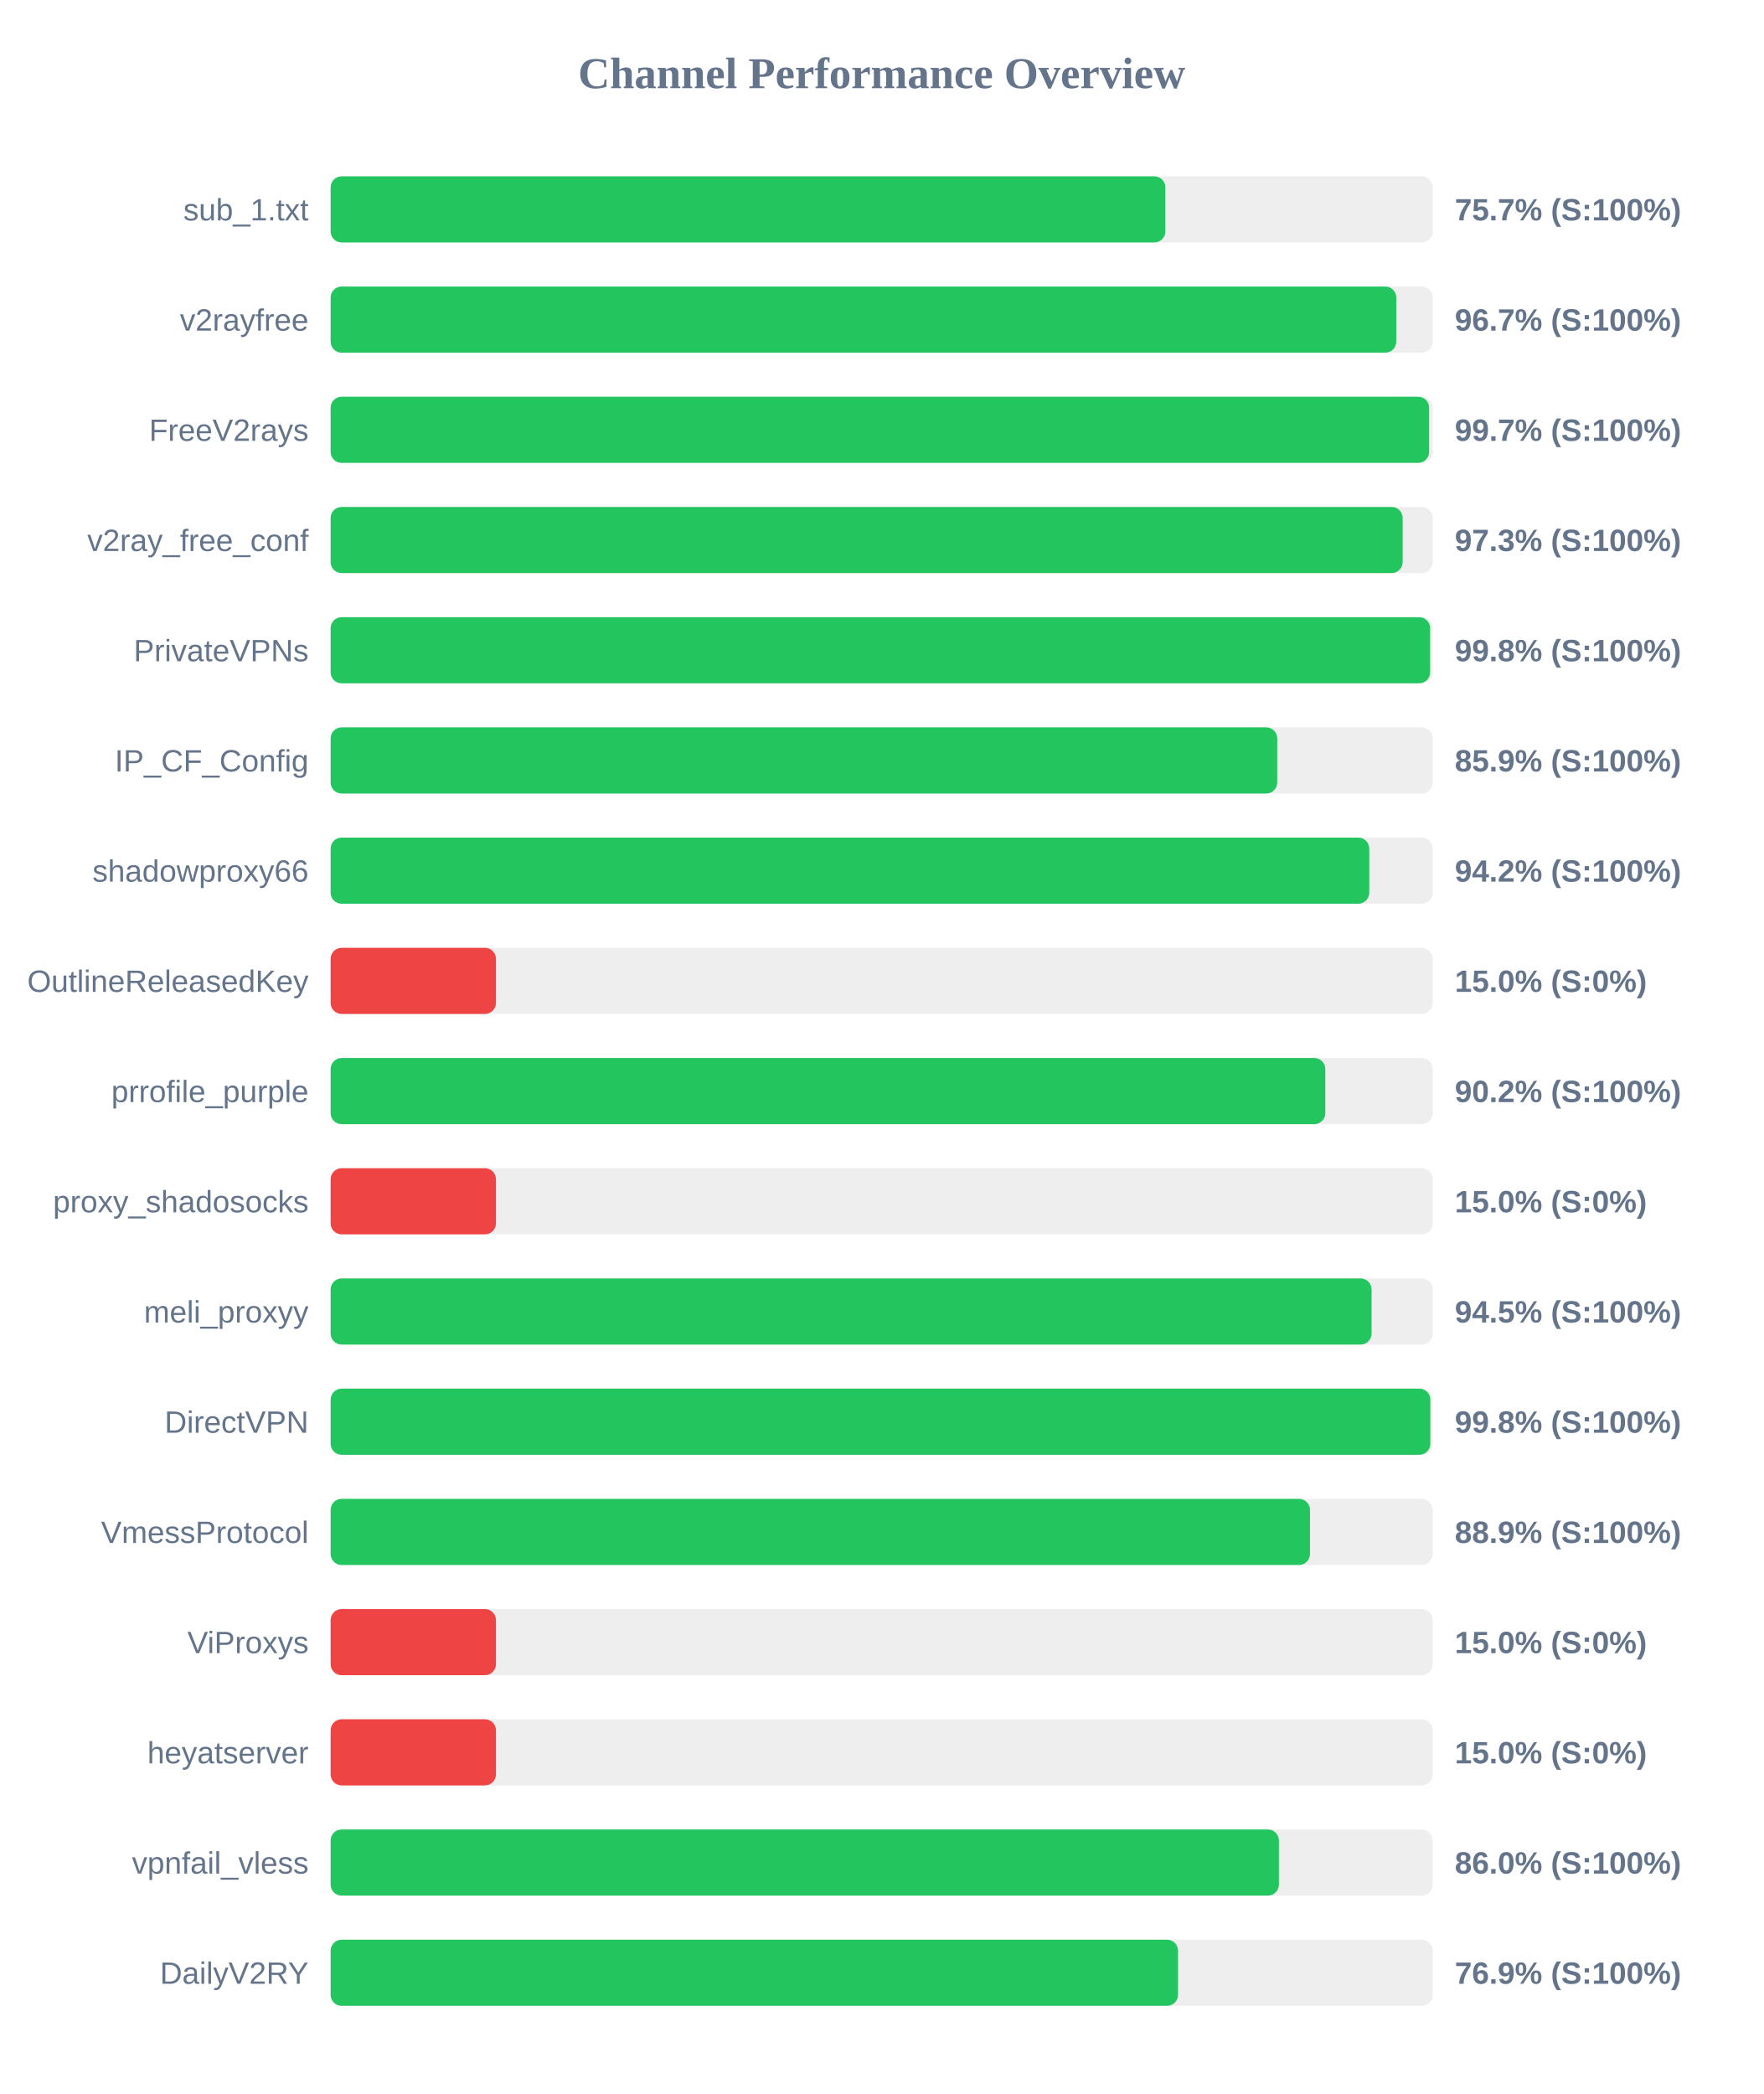
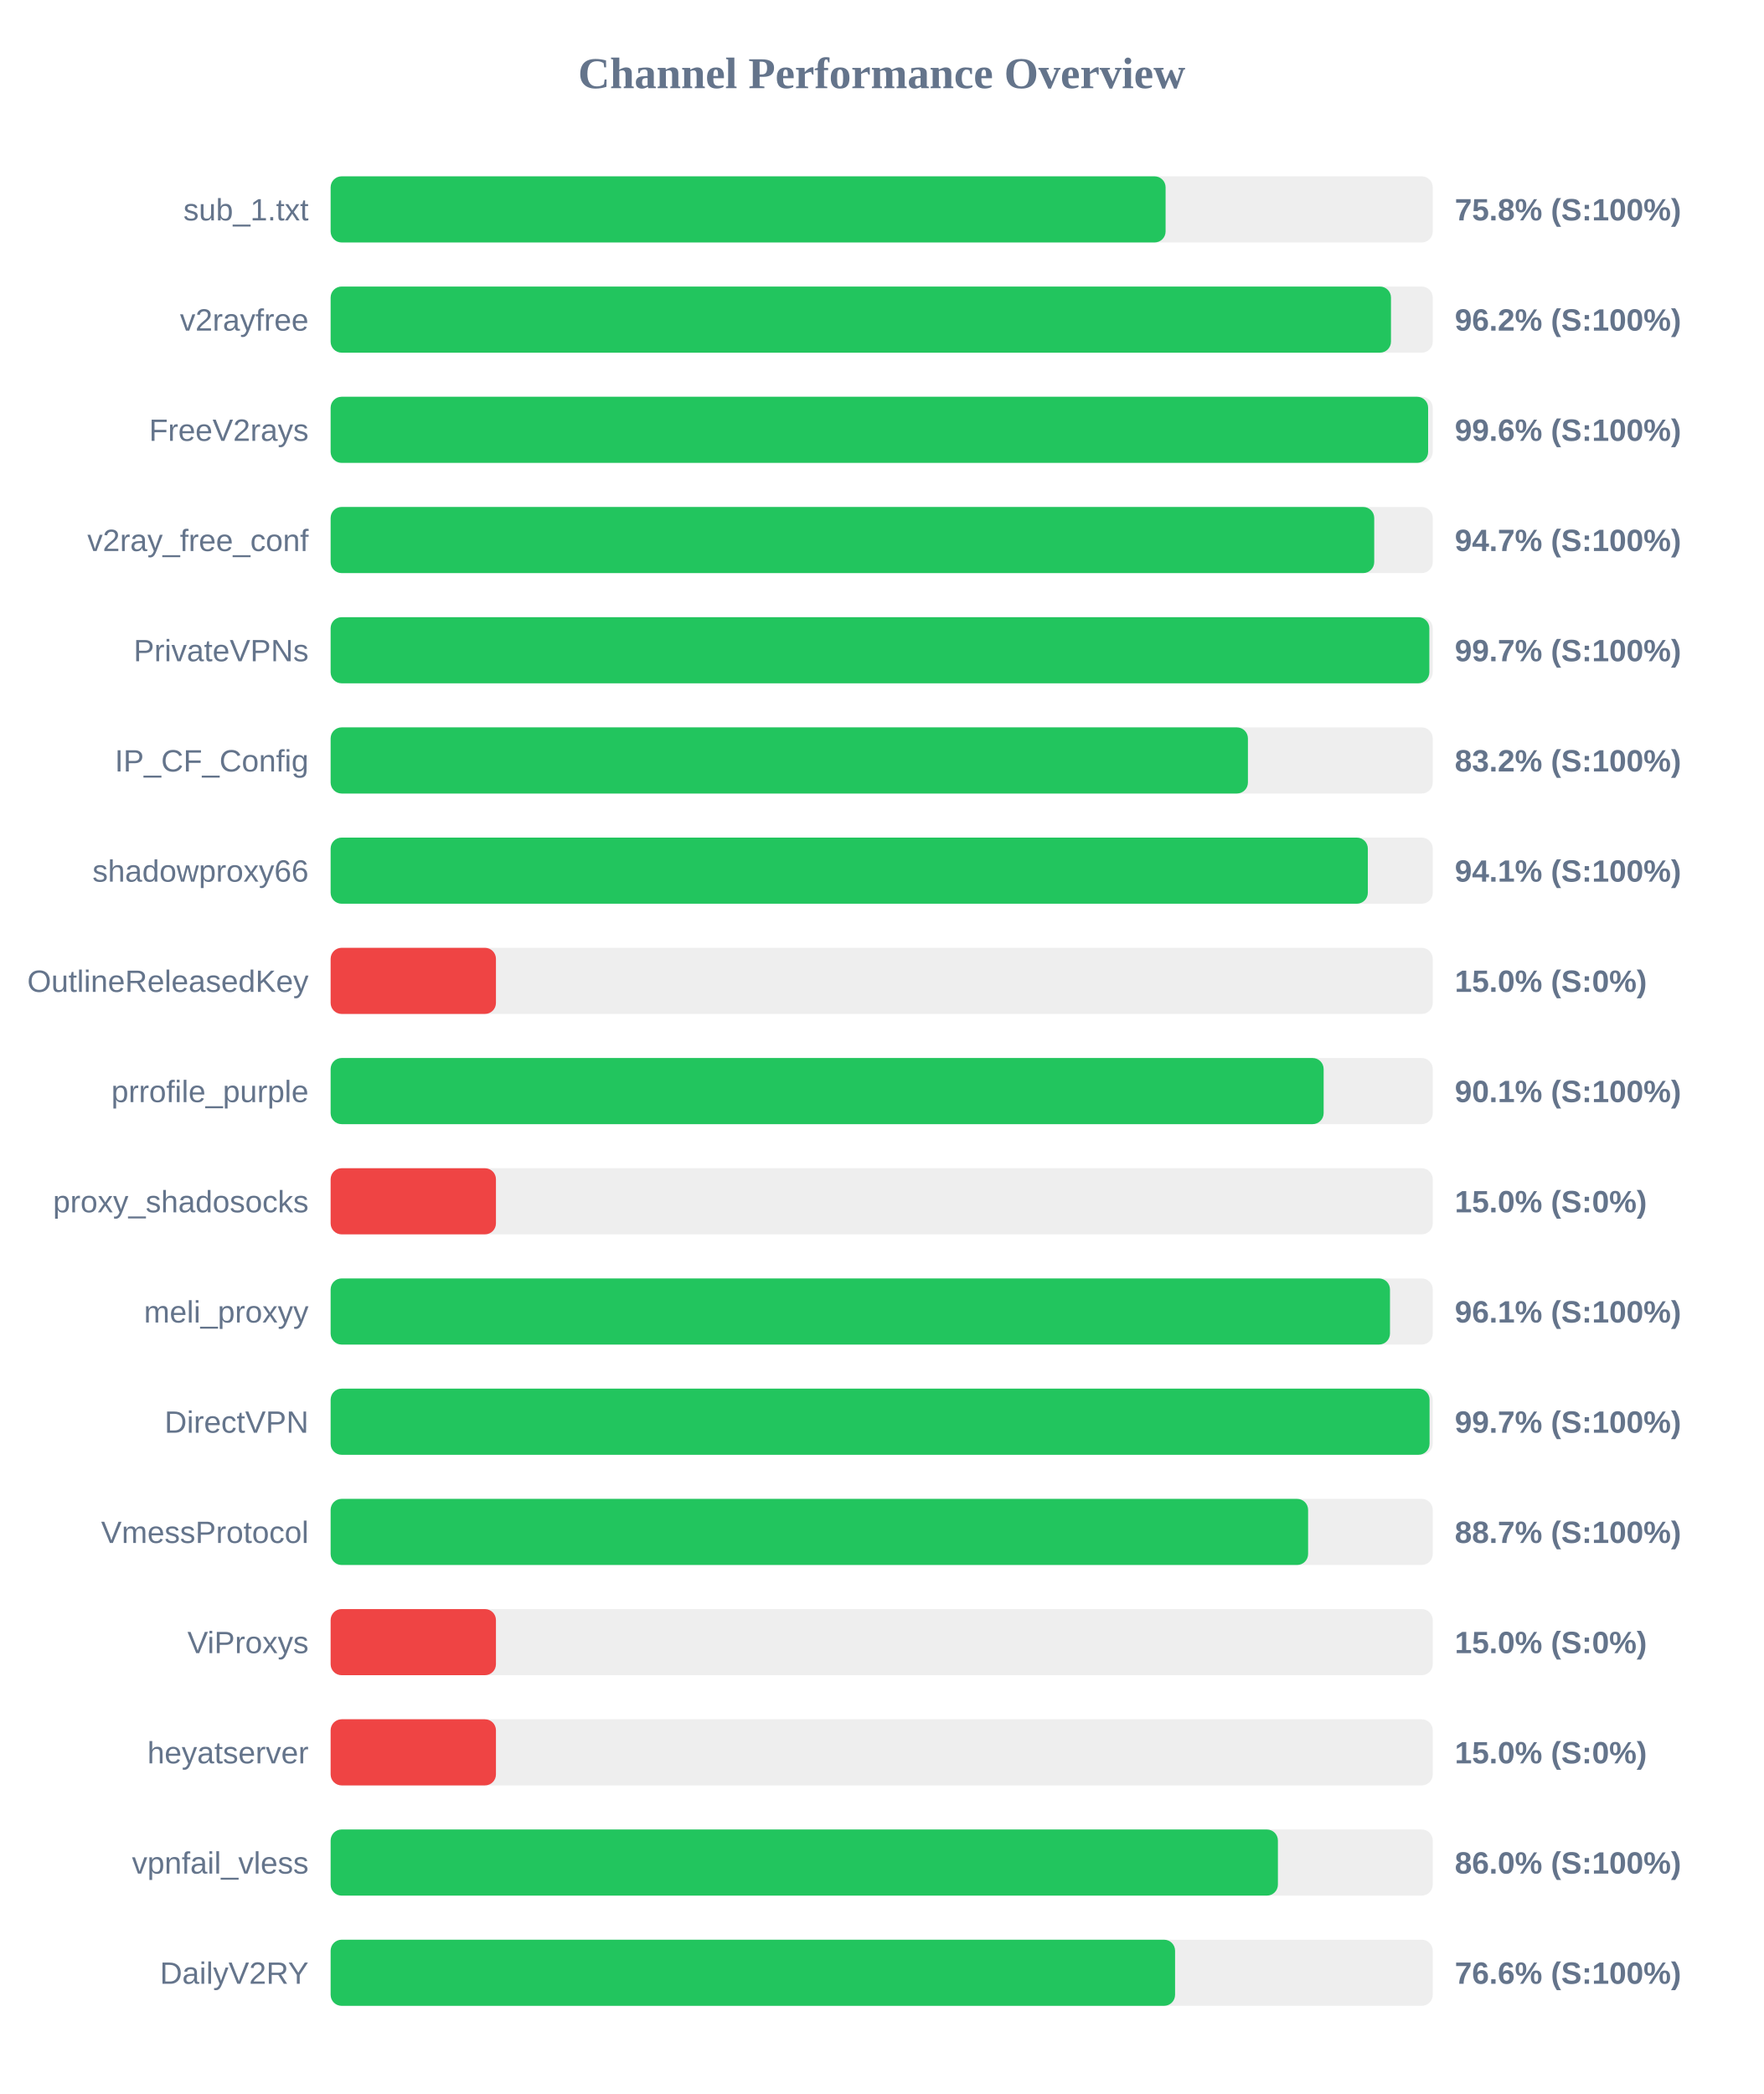
<svg xmlns="http://www.w3.org/2000/svg" width="800" height="950" version="1.1">
  <style>
        .row { font: 14px Arial; fill: #64748b; }
        .score { font: bold 14px Arial; fill: #64748b; }
    </style>
  <text x="400" y="40" text-anchor="middle" font-size="20px" font-weight="bold" fill="#64748b">Channel Performance Overview</text>
  <rect x="150" y="80" width="500" height="30" fill="#eee" rx="5" />
-   <rect x="150" y="80" width="378.7" height="30" fill="#22c55e" rx="5" />
+   <rect x="150" y="80" width="378.8" height="30" fill="#22c55e" rx="5" />
  <text x="140" y="100" text-anchor="end" class="row">sub_1.txt</text>
-   <text x="660" y="100" text-anchor="start" class="score">75.7% (S:100%)</text>
+   <text x="660" y="100" text-anchor="start" class="score">75.8% (S:100%)</text>
  <rect x="150" y="130" width="500" height="30" fill="#eee" rx="5" />
-   <rect x="150" y="130" width="483.45" height="30" fill="#22c55e" rx="5" />
+   <rect x="150" y="130" width="481.05" height="30" fill="#22c55e" rx="5" />
  <text x="140" y="150" text-anchor="end" class="row">v2rayfree</text>
-   <text x="660" y="150" text-anchor="start" class="score">96.7% (S:100%)</text>
+   <text x="660" y="150" text-anchor="start" class="score">96.2% (S:100%)</text>
  <rect x="150" y="180" width="500" height="30" fill="#eee" rx="5" />
-   <rect x="150" y="180" width="498.35" height="30" fill="#22c55e" rx="5" />
+   <rect x="150" y="180" width="497.9" height="30" fill="#22c55e" rx="5" />
  <text x="140" y="200" text-anchor="end" class="row">FreeV2rays</text>
-   <text x="660" y="200" text-anchor="start" class="score">99.7% (S:100%)</text>
+   <text x="660" y="200" text-anchor="start" class="score">99.6% (S:100%)</text>
  <rect x="150" y="230" width="500" height="30" fill="#eee" rx="5" />
-   <rect x="150" y="230" width="486.35" height="30" fill="#22c55e" rx="5" />
+   <rect x="150" y="230" width="473.45" height="30" fill="#22c55e" rx="5" />
  <text x="140" y="250" text-anchor="end" class="row">v2ray_free_conf</text>
-   <text x="660" y="250" text-anchor="start" class="score">97.3% (S:100%)</text>
+   <text x="660" y="250" text-anchor="start" class="score">94.7% (S:100%)</text>
  <rect x="150" y="280" width="500" height="30" fill="#eee" rx="5" />
-   <rect x="150" y="280" width="498.8" height="30" fill="#22c55e" rx="5" />
+   <rect x="150" y="280" width="498.45" height="30" fill="#22c55e" rx="5" />
  <text x="140" y="300" text-anchor="end" class="row">PrivateVPNs</text>
-   <text x="660" y="300" text-anchor="start" class="score">99.8% (S:100%)</text>
+   <text x="660" y="300" text-anchor="start" class="score">99.7% (S:100%)</text>
  <rect x="150" y="330" width="500" height="30" fill="#eee" rx="5" />
-   <rect x="150" y="330" width="429.45" height="30" fill="#22c55e" rx="5" />
+   <rect x="150" y="330" width="416.15" height="30" fill="#22c55e" rx="5" />
  <text x="140" y="350" text-anchor="end" class="row">IP_CF_Config</text>
-   <text x="660" y="350" text-anchor="start" class="score">85.9% (S:100%)</text>
+   <text x="660" y="350" text-anchor="start" class="score">83.2% (S:100%)</text>
  <rect x="150" y="380" width="500" height="30" fill="#eee" rx="5" />
-   <rect x="150" y="380" width="471.2" height="30" fill="#22c55e" rx="5" />
+   <rect x="150" y="380" width="470.55" height="30" fill="#22c55e" rx="5" />
  <text x="140" y="400" text-anchor="end" class="row">shadowproxy66</text>
-   <text x="660" y="400" text-anchor="start" class="score">94.2% (S:100%)</text>
+   <text x="660" y="400" text-anchor="start" class="score">94.1% (S:100%)</text>
  <rect x="150" y="430" width="500" height="30" fill="#eee" rx="5" />
  <rect x="150" y="430" width="75.0" height="30" fill="#ef4444" rx="5" />
  <text x="140" y="450" text-anchor="end" class="row">OutlineReleasedKey</text>
  <text x="660" y="450" text-anchor="start" class="score">15.0% (S:0%)</text>
  <rect x="150" y="480" width="500" height="30" fill="#eee" rx="5" />
-   <rect x="150" y="480" width="451.25" height="30" fill="#22c55e" rx="5" />
+   <rect x="150" y="480" width="450.5" height="30" fill="#22c55e" rx="5" />
  <text x="140" y="500" text-anchor="end" class="row">prrofile_purple</text>
-   <text x="660" y="500" text-anchor="start" class="score">90.2% (S:100%)</text>
+   <text x="660" y="500" text-anchor="start" class="score">90.1% (S:100%)</text>
  <rect x="150" y="530" width="500" height="30" fill="#eee" rx="5" />
  <rect x="150" y="530" width="75.0" height="30" fill="#ef4444" rx="5" />
  <text x="140" y="550" text-anchor="end" class="row">proxy_shadosocks</text>
  <text x="660" y="550" text-anchor="start" class="score">15.0% (S:0%)</text>
  <rect x="150" y="580" width="500" height="30" fill="#eee" rx="5" />
-   <rect x="150" y="580" width="472.25" height="30" fill="#22c55e" rx="5" />
+   <rect x="150" y="580" width="480.6" height="30" fill="#22c55e" rx="5" />
  <text x="140" y="600" text-anchor="end" class="row">meli_proxyy</text>
-   <text x="660" y="600" text-anchor="start" class="score">94.5% (S:100%)</text>
+   <text x="660" y="600" text-anchor="start" class="score">96.1% (S:100%)</text>
  <rect x="150" y="630" width="500" height="30" fill="#eee" rx="5" />
-   <rect x="150" y="630" width="498.9" height="30" fill="#22c55e" rx="5" />
+   <rect x="150" y="630" width="498.55" height="30" fill="#22c55e" rx="5" />
  <text x="140" y="650" text-anchor="end" class="row">DirectVPN</text>
-   <text x="660" y="650" text-anchor="start" class="score">99.8% (S:100%)</text>
+   <text x="660" y="650" text-anchor="start" class="score">99.7% (S:100%)</text>
  <rect x="150" y="680" width="500" height="30" fill="#eee" rx="5" />
-   <rect x="150" y="680" width="444.3" height="30" fill="#22c55e" rx="5" />
+   <rect x="150" y="680" width="443.45" height="30" fill="#22c55e" rx="5" />
  <text x="140" y="700" text-anchor="end" class="row">VmessProtocol</text>
-   <text x="660" y="700" text-anchor="start" class="score">88.9% (S:100%)</text>
+   <text x="660" y="700" text-anchor="start" class="score">88.7% (S:100%)</text>
  <rect x="150" y="730" width="500" height="30" fill="#eee" rx="5" />
  <rect x="150" y="730" width="75.0" height="30" fill="#ef4444" rx="5" />
  <text x="140" y="750" text-anchor="end" class="row">ViProxys</text>
  <text x="660" y="750" text-anchor="start" class="score">15.0% (S:0%)</text>
  <rect x="150" y="780" width="500" height="30" fill="#eee" rx="5" />
  <rect x="150" y="780" width="75.0" height="30" fill="#ef4444" rx="5" />
  <text x="140" y="800" text-anchor="end" class="row">heyatserver</text>
  <text x="660" y="800" text-anchor="start" class="score">15.0% (S:0%)</text>
  <rect x="150" y="830" width="500" height="30" fill="#eee" rx="5" />
-   <rect x="150" y="830" width="430.2" height="30" fill="#22c55e" rx="5" />
+   <rect x="150" y="830" width="429.75" height="30" fill="#22c55e" rx="5" />
  <text x="140" y="850" text-anchor="end" class="row">vpnfail_vless</text>
  <text x="660" y="850" text-anchor="start" class="score">86.0% (S:100%)</text>
  <rect x="150" y="880" width="500" height="30" fill="#eee" rx="5" />
-   <rect x="150" y="880" width="384.45" height="30" fill="#22c55e" rx="5" />
+   <rect x="150" y="880" width="383.1" height="30" fill="#22c55e" rx="5" />
  <text x="140" y="900" text-anchor="end" class="row">DailyV2RY</text>
-   <text x="660" y="900" text-anchor="start" class="score">76.9% (S:100%)</text>
+   <text x="660" y="900" text-anchor="start" class="score">76.6% (S:100%)</text>
</svg>
